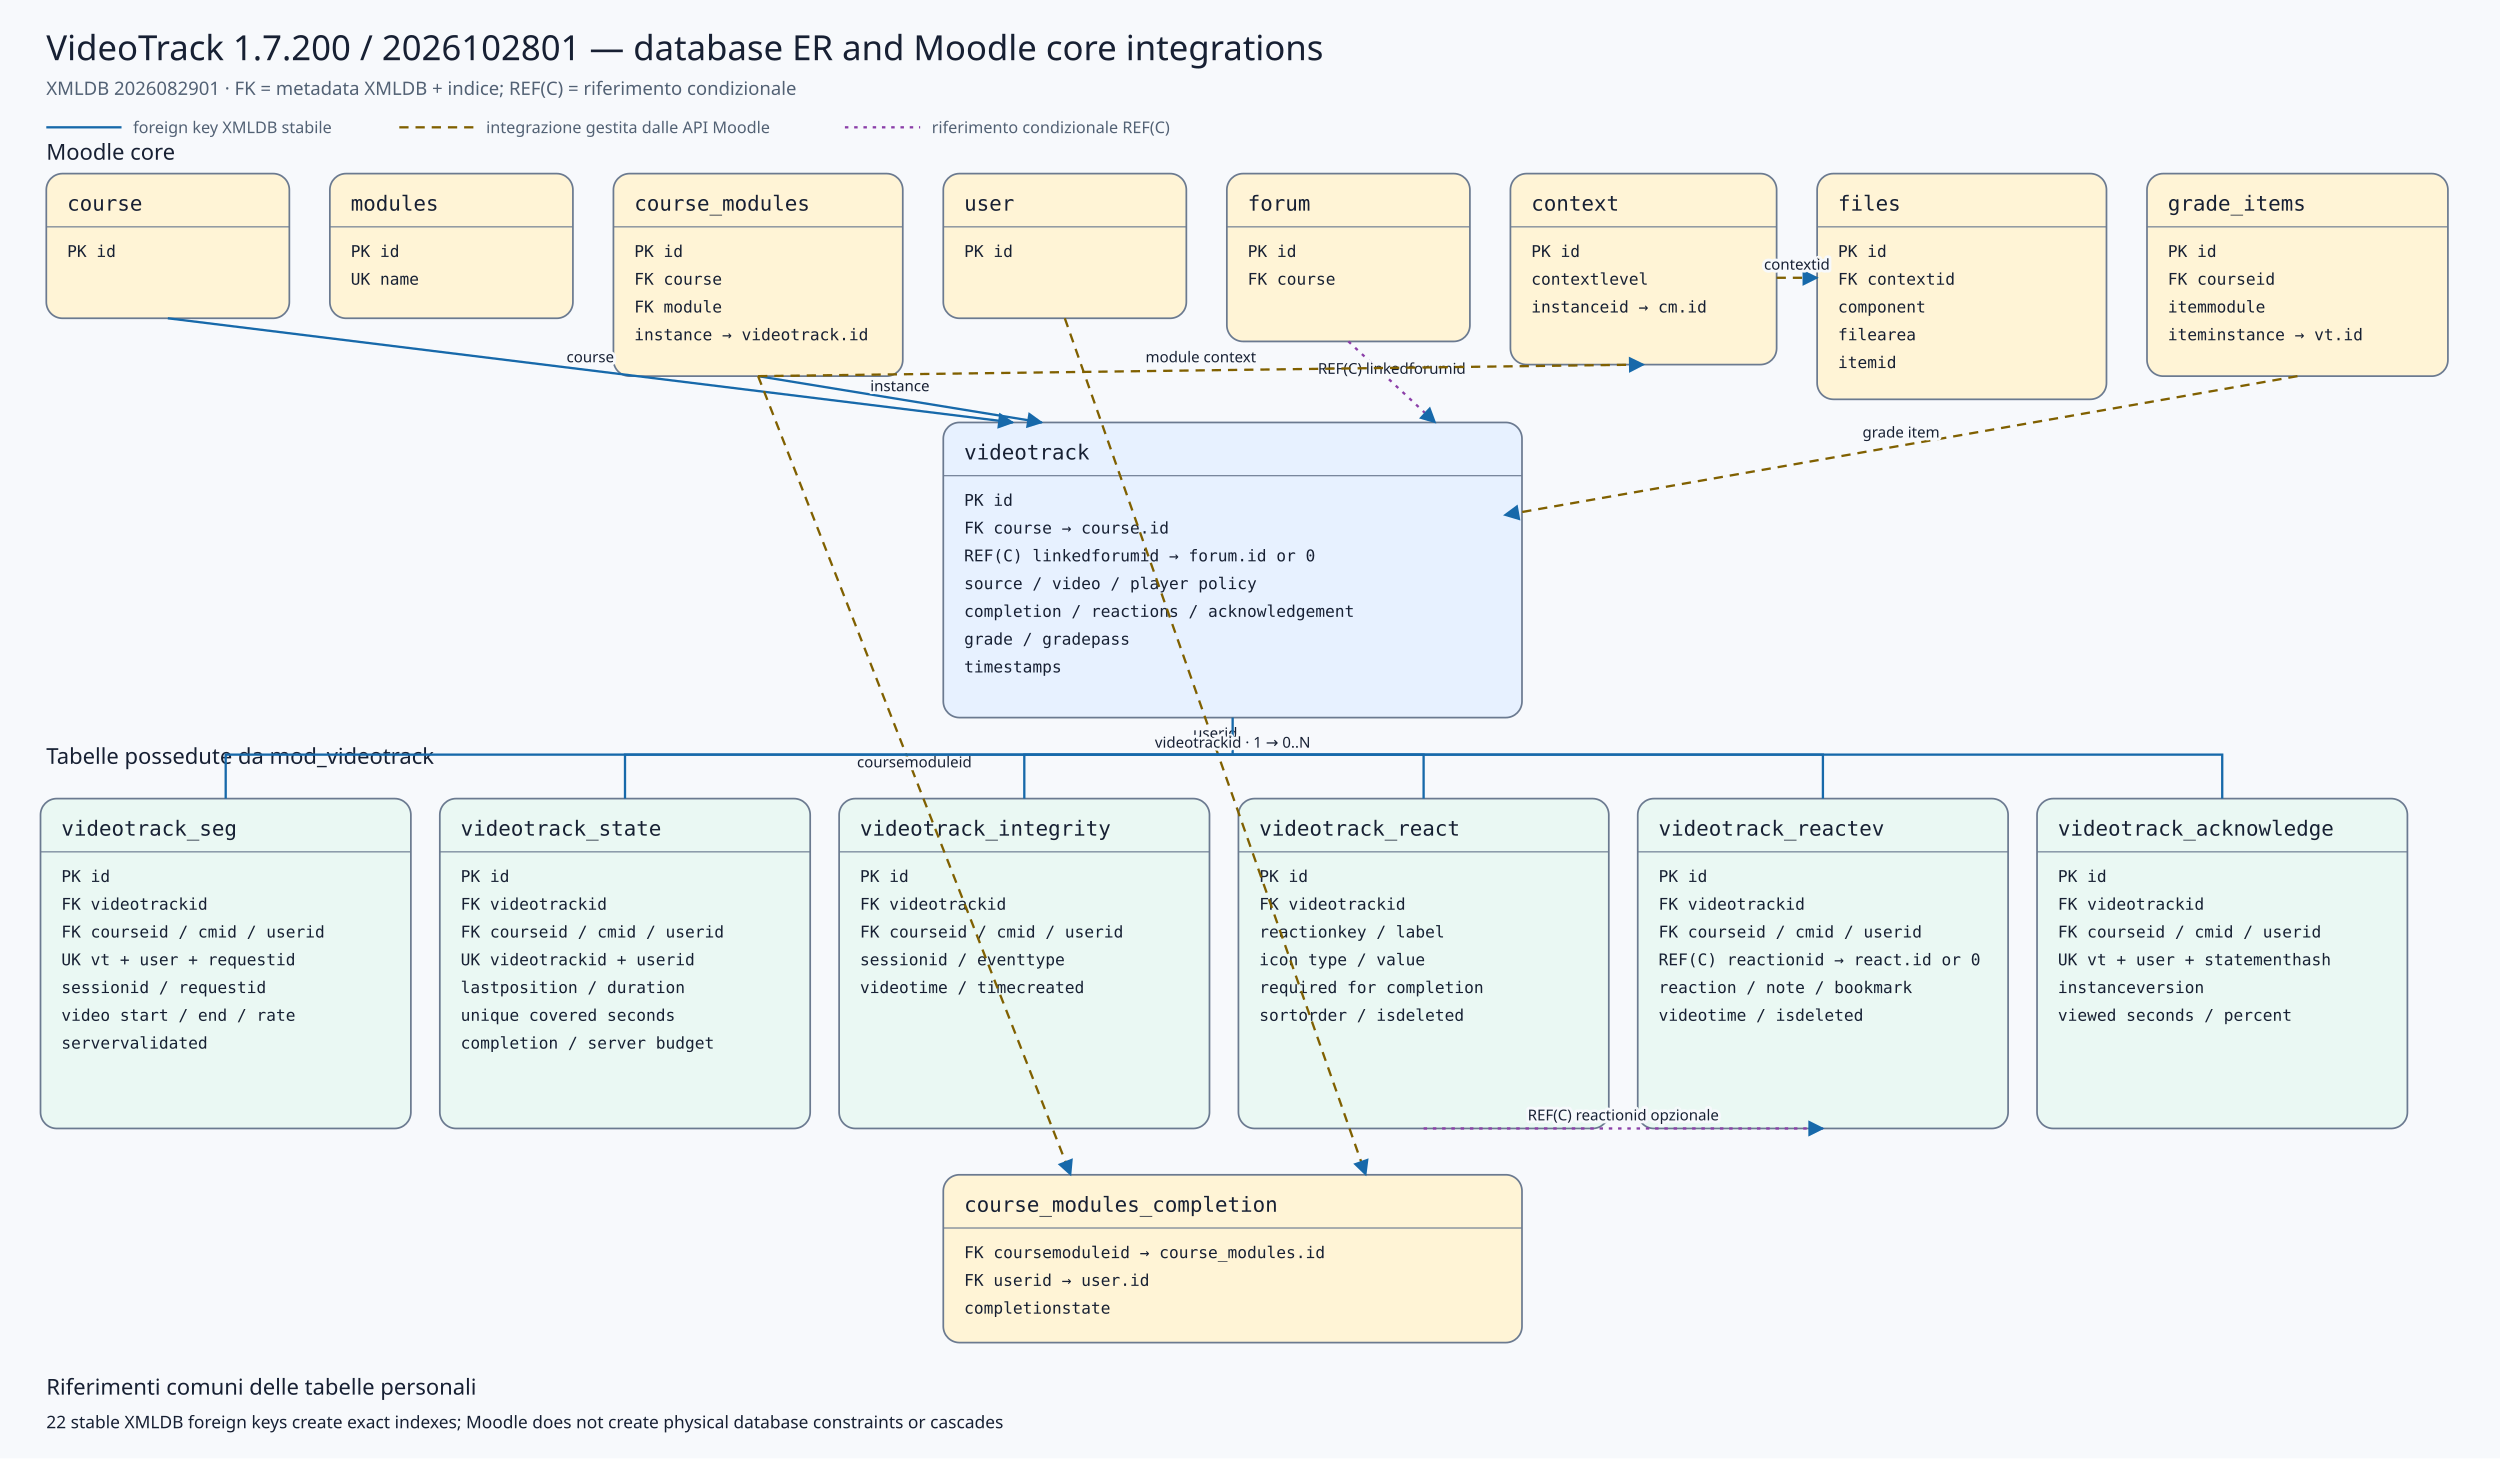
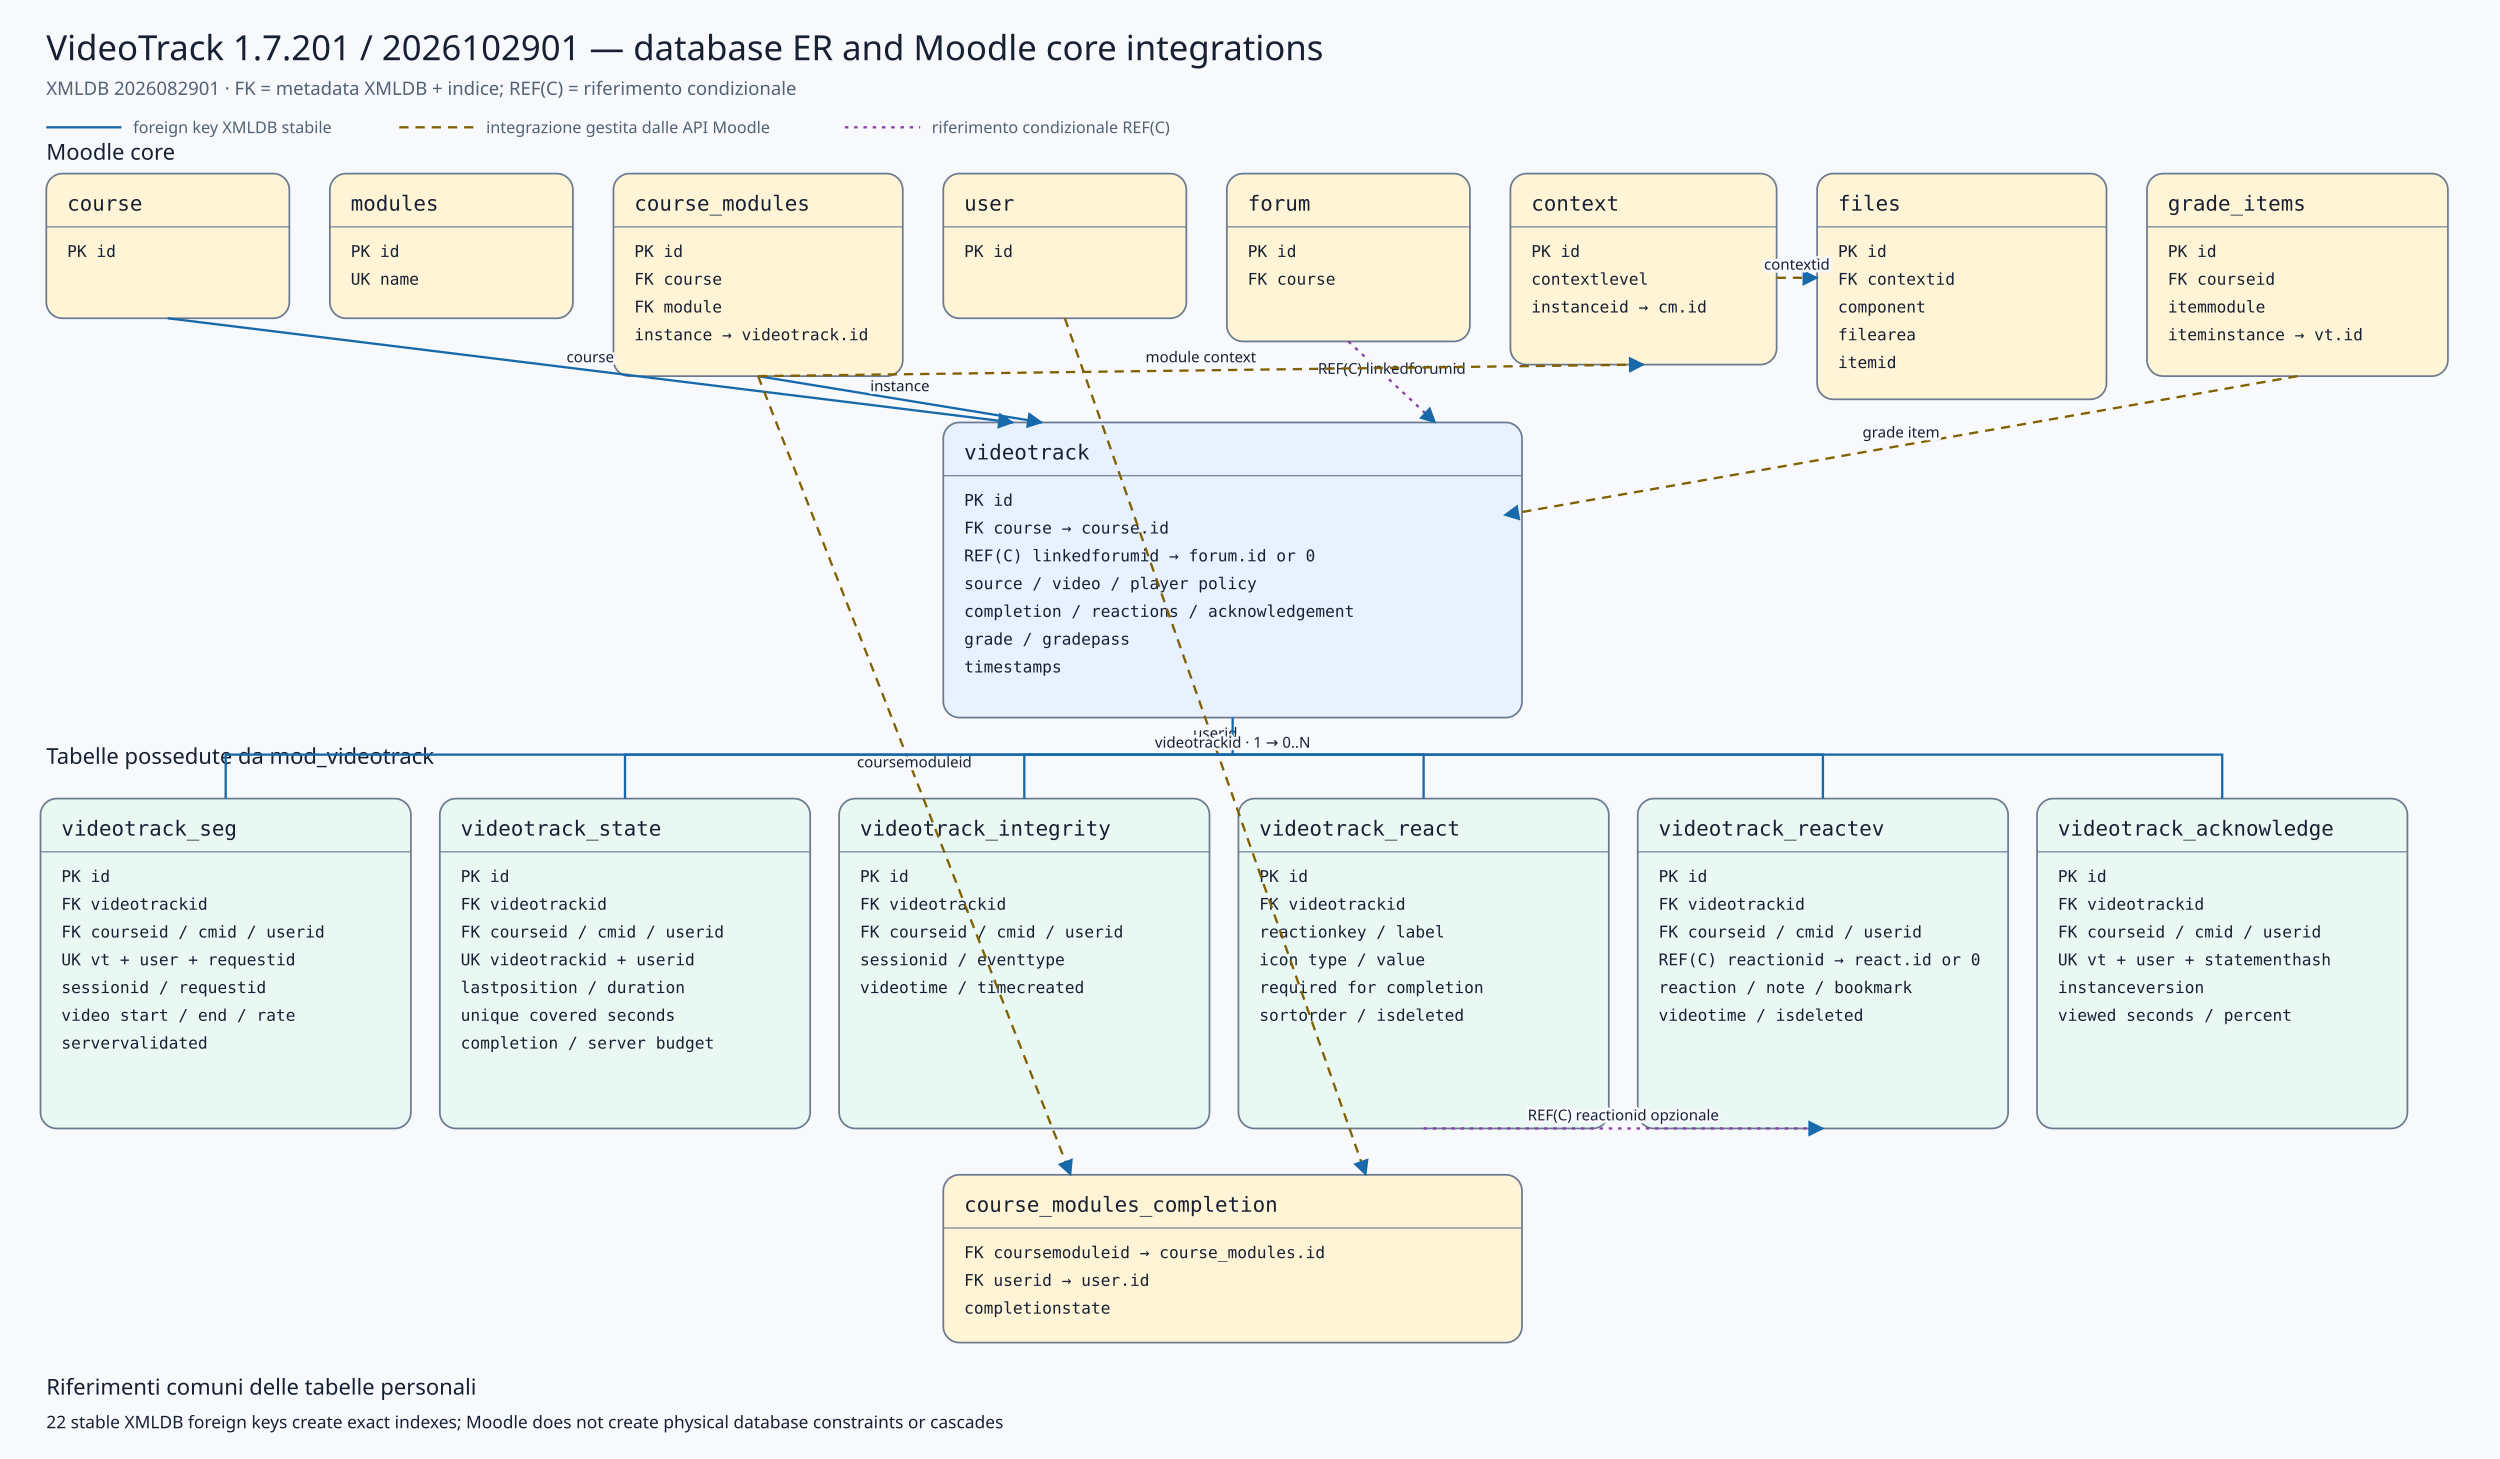
<svg xmlns="http://www.w3.org/2000/svg" viewBox="0 0 2160 1260" width="2160" height="1260" role="img" aria-labelledby="title desc">
  <defs>
    <marker id="arrow" viewBox="0 0 10 10" refX="9" refY="5" markerWidth="7" markerHeight="7" orient="auto-start-reverse">
      <path d="M 0 0 L 10 5 L 0 10 z" />
    </marker>
    <marker id="conditionalarrow" viewBox="0 0 10 10" refX="9" refY="5" markerWidth="7" markerHeight="7" orient="auto-start-reverse">
      <path d="M 0 0 L 10 5 L 0 10 z" fill="#8b3fa8" />
    </marker>
    <style>
    .background{fill:#f7f9fc} .title{font:500 30px system-ui,sans-serif;fill:#172033} .subtitle{font:400 16px system-ui,sans-serif;fill:#526174}
    .section{font:500 19px system-ui,sans-serif;fill:#172033} .entity rect{stroke:#6b7a90;stroke-width:1.5} .entity line{stroke:#6b7a90}
    .entity.core rect{fill:#fff4d6} .entity.plugin rect{fill:#e7f1ff} .entity.child rect{fill:#eaf8f3}
    .entity-title{font:500 18px ui-monospace,SFMono-Regular,Consolas,monospace;fill:#172033} .entity-row{font:400 14px ui-monospace,SFMono-Regular,Consolas,monospace;fill:#172033}
    .relation{fill:none;stroke:#1769aa;stroke-width:2} .conditional{fill:none;stroke:#8b3fa8;stroke-width:2;stroke-dasharray:3 5} .indirect{fill:none;stroke:#806000;stroke-width:2;stroke-dasharray:8 6} marker path{fill:#1769aa}
    .edge-label{font:500 13px system-ui,sans-serif;fill:#172033;text-anchor:middle;paint-order:stroke;stroke:#f7f9fc;stroke-width:5px;stroke-linejoin:round}
    .legend{font:400 14px system-ui,sans-serif;fill:#526174} .note{font:400 15px system-ui,sans-serif;fill:#172033}
  </style>
  </defs>
  <rect class="background" x="0" y="0" width="2160" height="1260" />
-   <text class="title" x="40" y="52">VideoTrack 1.7.200 / 2026102801 — database ER and Moodle core integrations</text>
+   <text class="title" x="40" y="52">VideoTrack 1.7.201 / 2026102901 — database ER and Moodle core integrations</text>
  <text class="subtitle" x="40" y="82">XMLDB 2026082901 · FK = metadata XMLDB + indice; REF(C) = riferimento condizionale</text>
  <line class="relation" x1="40" y1="110" x2="105" y2="110" />
  <text class="legend" x="115" y="115">foreign key XMLDB stabile</text>
  <line class="indirect" x1="345" y1="110" x2="410" y2="110" />
  <text class="legend" x="420" y="115">integrazione gestita dalle API Moodle</text>
  <line class="conditional" x1="730" y1="110" x2="795" y2="110" />
  <text class="legend" x="805" y="115">riferimento condizionale REF(C)</text>
  <text class="section" x="40" y="138">Moodle core</text>
  <text class="section" x="40" y="660">Tabelle possedute da mod_videotrack</text>
  <g class="entity core">
    <rect x="40" y="150" width="210" height="125" rx="14" />
    <text class="entity-title" x="58" y="182">course</text>
    <line x1="40" y1="196" x2="250" y2="196" />
    <text class="entity-row" x="58" y="222">PK id</text>
  </g>
  <g class="entity core">
    <rect x="285" y="150" width="210" height="125" rx="14" />
    <text class="entity-title" x="303" y="182">modules</text>
    <line x1="285" y1="196" x2="495" y2="196" />
    <text class="entity-row" x="303" y="222">PK id</text>
    <text class="entity-row" x="303" y="246">UK name</text>
  </g>
  <g class="entity core">
    <rect x="530" y="150" width="250" height="175" rx="14" />
    <text class="entity-title" x="548" y="182">course_modules</text>
    <line x1="530" y1="196" x2="780" y2="196" />
    <text class="entity-row" x="548" y="222">PK id</text>
    <text class="entity-row" x="548" y="246">FK course</text>
    <text class="entity-row" x="548" y="270">FK module</text>
    <text class="entity-row" x="548" y="294">instance → videotrack.id</text>
  </g>
  <g class="entity core">
    <rect x="815" y="150" width="210" height="125" rx="14" />
    <text class="entity-title" x="833" y="182">user</text>
    <line x1="815" y1="196" x2="1025" y2="196" />
    <text class="entity-row" x="833" y="222">PK id</text>
  </g>
  <g class="entity core">
    <rect x="1060" y="150" width="210" height="145" rx="14" />
    <text class="entity-title" x="1078" y="182">forum</text>
    <line x1="1060" y1="196" x2="1270" y2="196" />
    <text class="entity-row" x="1078" y="222">PK id</text>
    <text class="entity-row" x="1078" y="246">FK course</text>
  </g>
  <g class="entity core">
    <rect x="1305" y="150" width="230" height="165" rx="14" />
    <text class="entity-title" x="1323" y="182">context</text>
    <line x1="1305" y1="196" x2="1535" y2="196" />
    <text class="entity-row" x="1323" y="222">PK id</text>
    <text class="entity-row" x="1323" y="246">contextlevel</text>
    <text class="entity-row" x="1323" y="270">instanceid → cm.id</text>
  </g>
  <g class="entity core">
    <rect x="1570" y="150" width="250" height="195" rx="14" />
    <text class="entity-title" x="1588" y="182">files</text>
    <line x1="1570" y1="196" x2="1820" y2="196" />
    <text class="entity-row" x="1588" y="222">PK id</text>
    <text class="entity-row" x="1588" y="246">FK contextid</text>
    <text class="entity-row" x="1588" y="270">component</text>
    <text class="entity-row" x="1588" y="294">filearea</text>
    <text class="entity-row" x="1588" y="318">itemid</text>
  </g>
  <g class="entity core">
    <rect x="1855" y="150" width="260" height="175" rx="14" />
    <text class="entity-title" x="1873" y="182">grade_items</text>
    <line x1="1855" y1="196" x2="2115" y2="196" />
    <text class="entity-row" x="1873" y="222">PK id</text>
    <text class="entity-row" x="1873" y="246">FK courseid</text>
    <text class="entity-row" x="1873" y="270">itemmodule</text>
    <text class="entity-row" x="1873" y="294">iteminstance → vt.id</text>
  </g>
  <g class="entity plugin">
    <rect x="815" y="365" width="500" height="255" rx="14" />
    <text class="entity-title" x="833" y="397">videotrack</text>
    <line x1="815" y1="411" x2="1315" y2="411" />
    <text class="entity-row" x="833" y="437">PK id</text>
    <text class="entity-row" x="833" y="461">FK course → course.id</text>
    <text class="entity-row" x="833" y="485">REF(C) linkedforumid → forum.id or 0</text>
    <text class="entity-row" x="833" y="509">source / video / player policy</text>
    <text class="entity-row" x="833" y="533">completion / reactions / acknowledgement</text>
    <text class="entity-row" x="833" y="557">grade / gradepass</text>
    <text class="entity-row" x="833" y="581">timestamps</text>
  </g>
  <g class="entity core">
    <rect x="815" y="1015" width="500" height="145" rx="14" />
    <text class="entity-title" x="833" y="1047">course_modules_completion</text>
    <line x1="815" y1="1061" x2="1315" y2="1061" />
    <text class="entity-row" x="833" y="1087">FK coursemoduleid → course_modules.id</text>
    <text class="entity-row" x="833" y="1111">FK userid → user.id</text>
    <text class="entity-row" x="833" y="1135">completionstate</text>
  </g>
  <g class="entity child">
    <rect x="35" y="690" width="320" height="285" rx="14" />
    <text class="entity-title" x="53" y="722">videotrack_seg</text>
    <line x1="35" y1="736" x2="355" y2="736" />
    <text class="entity-row" x="53" y="762">PK id</text>
    <text class="entity-row" x="53" y="786">FK videotrackid</text>
    <text class="entity-row" x="53" y="810">FK courseid / cmid / userid</text>
    <text class="entity-row" x="53" y="834">UK vt + user + requestid</text>
    <text class="entity-row" x="53" y="858">sessionid / requestid</text>
    <text class="entity-row" x="53" y="882">video start / end / rate</text>
    <text class="entity-row" x="53" y="906">servervalidated</text>
  </g>
  <g class="entity child">
    <rect x="380" y="690" width="320" height="285" rx="14" />
    <text class="entity-title" x="398" y="722">videotrack_state</text>
    <line x1="380" y1="736" x2="700" y2="736" />
    <text class="entity-row" x="398" y="762">PK id</text>
    <text class="entity-row" x="398" y="786">FK videotrackid</text>
    <text class="entity-row" x="398" y="810">FK courseid / cmid / userid</text>
    <text class="entity-row" x="398" y="834">UK videotrackid + userid</text>
    <text class="entity-row" x="398" y="858">lastposition / duration</text>
    <text class="entity-row" x="398" y="882">unique covered seconds</text>
    <text class="entity-row" x="398" y="906">completion / server budget</text>
  </g>
  <g class="entity child">
    <rect x="725" y="690" width="320" height="285" rx="14" />
    <text class="entity-title" x="743" y="722">videotrack_integrity</text>
    <line x1="725" y1="736" x2="1045" y2="736" />
    <text class="entity-row" x="743" y="762">PK id</text>
    <text class="entity-row" x="743" y="786">FK videotrackid</text>
    <text class="entity-row" x="743" y="810">FK courseid / cmid / userid</text>
    <text class="entity-row" x="743" y="834">sessionid / eventtype</text>
    <text class="entity-row" x="743" y="858">videotime / timecreated</text>
  </g>
  <g class="entity child">
    <rect x="1070" y="690" width="320" height="285" rx="14" />
    <text class="entity-title" x="1088" y="722">videotrack_react</text>
    <line x1="1070" y1="736" x2="1390" y2="736" />
    <text class="entity-row" x="1088" y="762">PK id</text>
    <text class="entity-row" x="1088" y="786">FK videotrackid</text>
    <text class="entity-row" x="1088" y="810">reactionkey / label</text>
    <text class="entity-row" x="1088" y="834">icon type / value</text>
    <text class="entity-row" x="1088" y="858">required for completion</text>
    <text class="entity-row" x="1088" y="882">sortorder / isdeleted</text>
  </g>
  <g class="entity child">
    <rect x="1415" y="690" width="320" height="285" rx="14" />
    <text class="entity-title" x="1433" y="722">videotrack_reactev</text>
    <line x1="1415" y1="736" x2="1735" y2="736" />
    <text class="entity-row" x="1433" y="762">PK id</text>
    <text class="entity-row" x="1433" y="786">FK videotrackid</text>
    <text class="entity-row" x="1433" y="810">FK courseid / cmid / userid</text>
    <text class="entity-row" x="1433" y="834">REF(C) reactionid → react.id or 0</text>
    <text class="entity-row" x="1433" y="858">reaction / note / bookmark</text>
    <text class="entity-row" x="1433" y="882">videotime / isdeleted</text>
  </g>
  <g class="entity child">
    <rect x="1760" y="690" width="320" height="285" rx="14" />
    <text class="entity-title" x="1778" y="722">videotrack_acknowledge</text>
    <line x1="1760" y1="736" x2="2080" y2="736" />
    <text class="entity-row" x="1778" y="762">PK id</text>
    <text class="entity-row" x="1778" y="786">FK videotrackid</text>
    <text class="entity-row" x="1778" y="810">FK courseid / cmid / userid</text>
    <text class="entity-row" x="1778" y="834">UK vt + user + statementhash</text>
    <text class="entity-row" x="1778" y="858">instanceversion</text>
    <text class="entity-row" x="1778" y="882">viewed seconds / percent</text>
  </g>
  <path class="relation" d="M145,275 L875,365" marker-end="url(#arrow)" />
  <text class="edge-label" x="510.0" y="313.0">course</text>
  <path class="relation" d="M655,325 L900,365" marker-end="url(#arrow)" />
  <text class="edge-label" x="777.5" y="338.0">instance</text>
  <path class="conditional" d="M1165,295 L1240,365" marker-end="url(#conditionalarrow)" />
  <text class="edge-label" x="1202.5" y="323.0">REF(C) linkedforumid</text>
  <path class="indirect" d="M1985,325 L1300,445" marker-end="url(#arrow)" />
  <text class="edge-label" x="1642.5" y="378.0">grade item</text>
  <path class="indirect" d="M655,325 L925,1015" marker-end="url(#arrow)" />
  <text class="edge-label" x="790.0" y="663.0">coursemoduleid</text>
  <path class="indirect" d="M920,275 L1180,1015" marker-end="url(#arrow)" />
  <text class="edge-label" x="1050.0" y="638.0">userid</text>
  <path class="indirect" d="M655,325 L1420,315" marker-end="url(#arrow)" />
  <text class="edge-label" x="1037.5" y="313.0">module context</text>
  <path class="indirect" d="M1535,240 L1570,240" marker-end="url(#arrow)" />
  <text class="edge-label" x="1552.5" y="233.0">contextid</text>
  <path class="relation" d="M1065,620 L1065,652 L195,652 L195,690" />
  <path class="relation" d="M1065,652 L540,652 L540,690" />
  <path class="relation" d="M1065,652 L885,652 L885,690" />
  <path class="relation" d="M1065,652 L1230,652 L1230,690" />
  <path class="relation" d="M1065,652 L1575,652 L1575,690" />
  <path class="relation" d="M1065,652 L1920,652 L1920,690" />
  <text class="edge-label" x="1065" y="646">videotrackid · 1 → 0..N</text>
  <path class="conditional" d="M1230,975 L1575,975" marker-end="url(#conditionalarrow)" />
  <text class="edge-label" x="1402.5" y="968.0">REF(C) reactionid opzionale</text>
  <text class="section" x="40" y="1205">Riferimenti comuni delle tabelle personali</text>
  <text class="note" x="40" y="1234">22 stable XMLDB foreign keys create exact indexes; Moodle does not create physical database constraints or cascades</text>
</svg>
